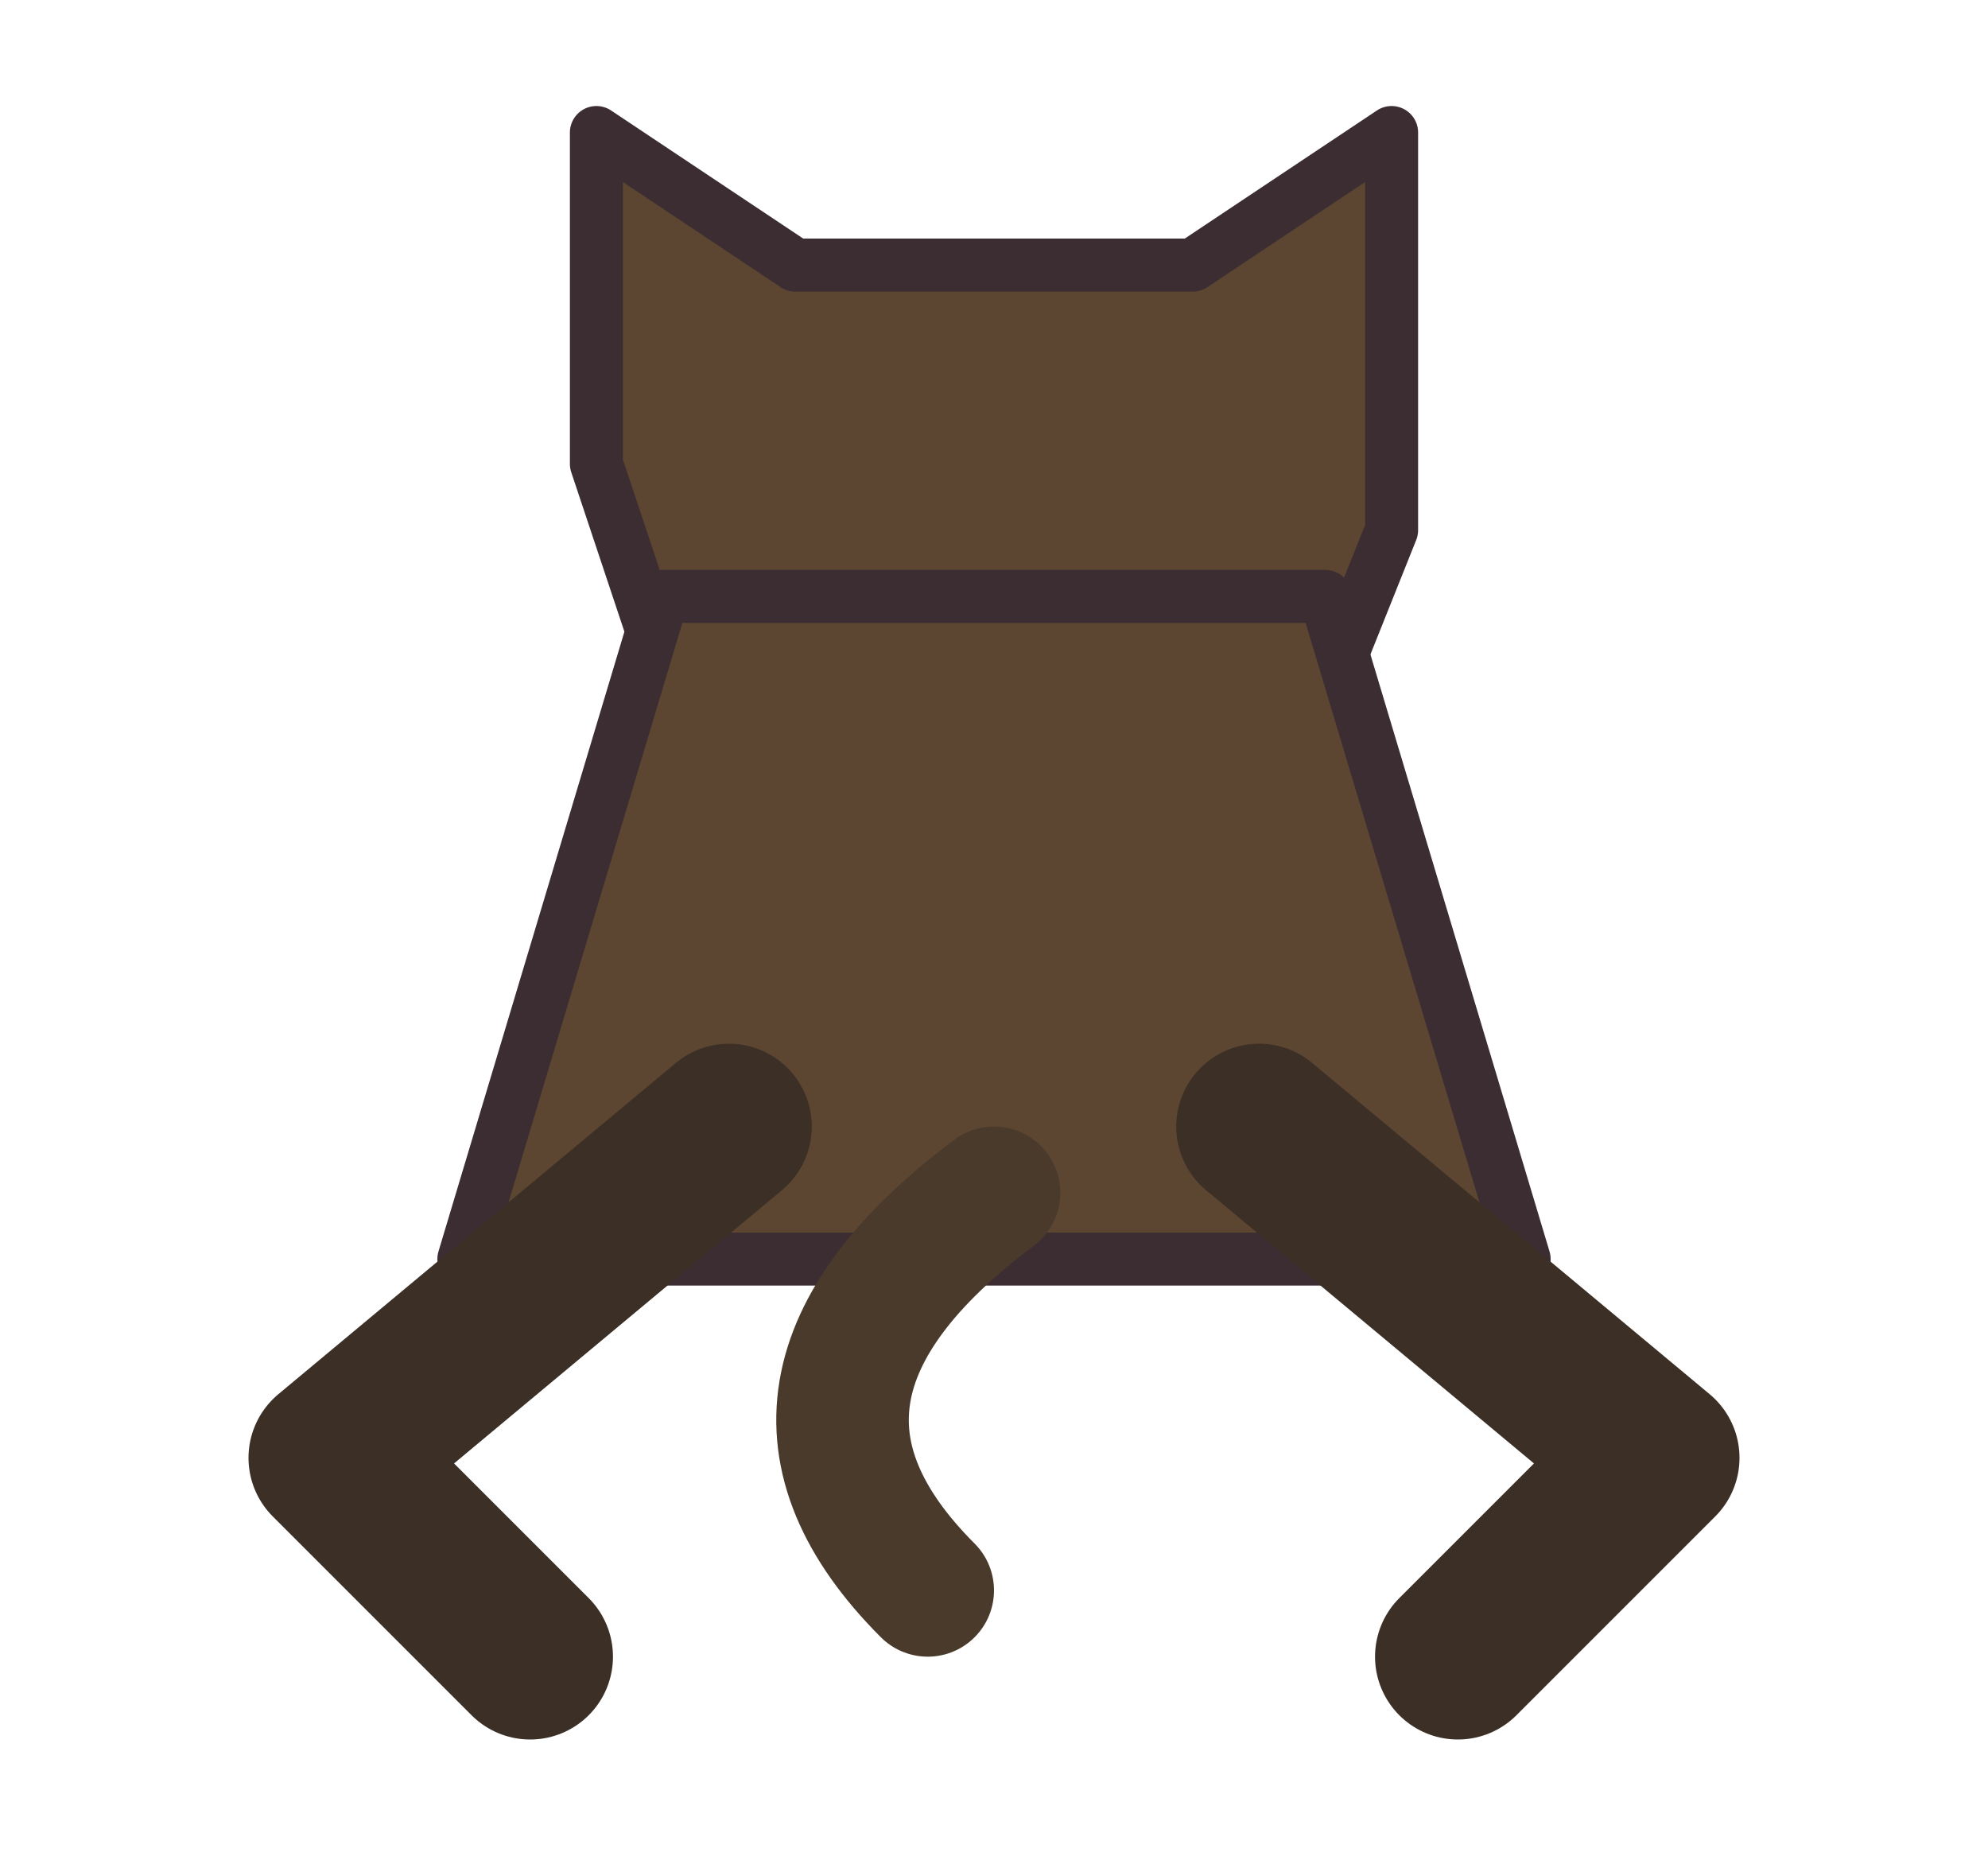
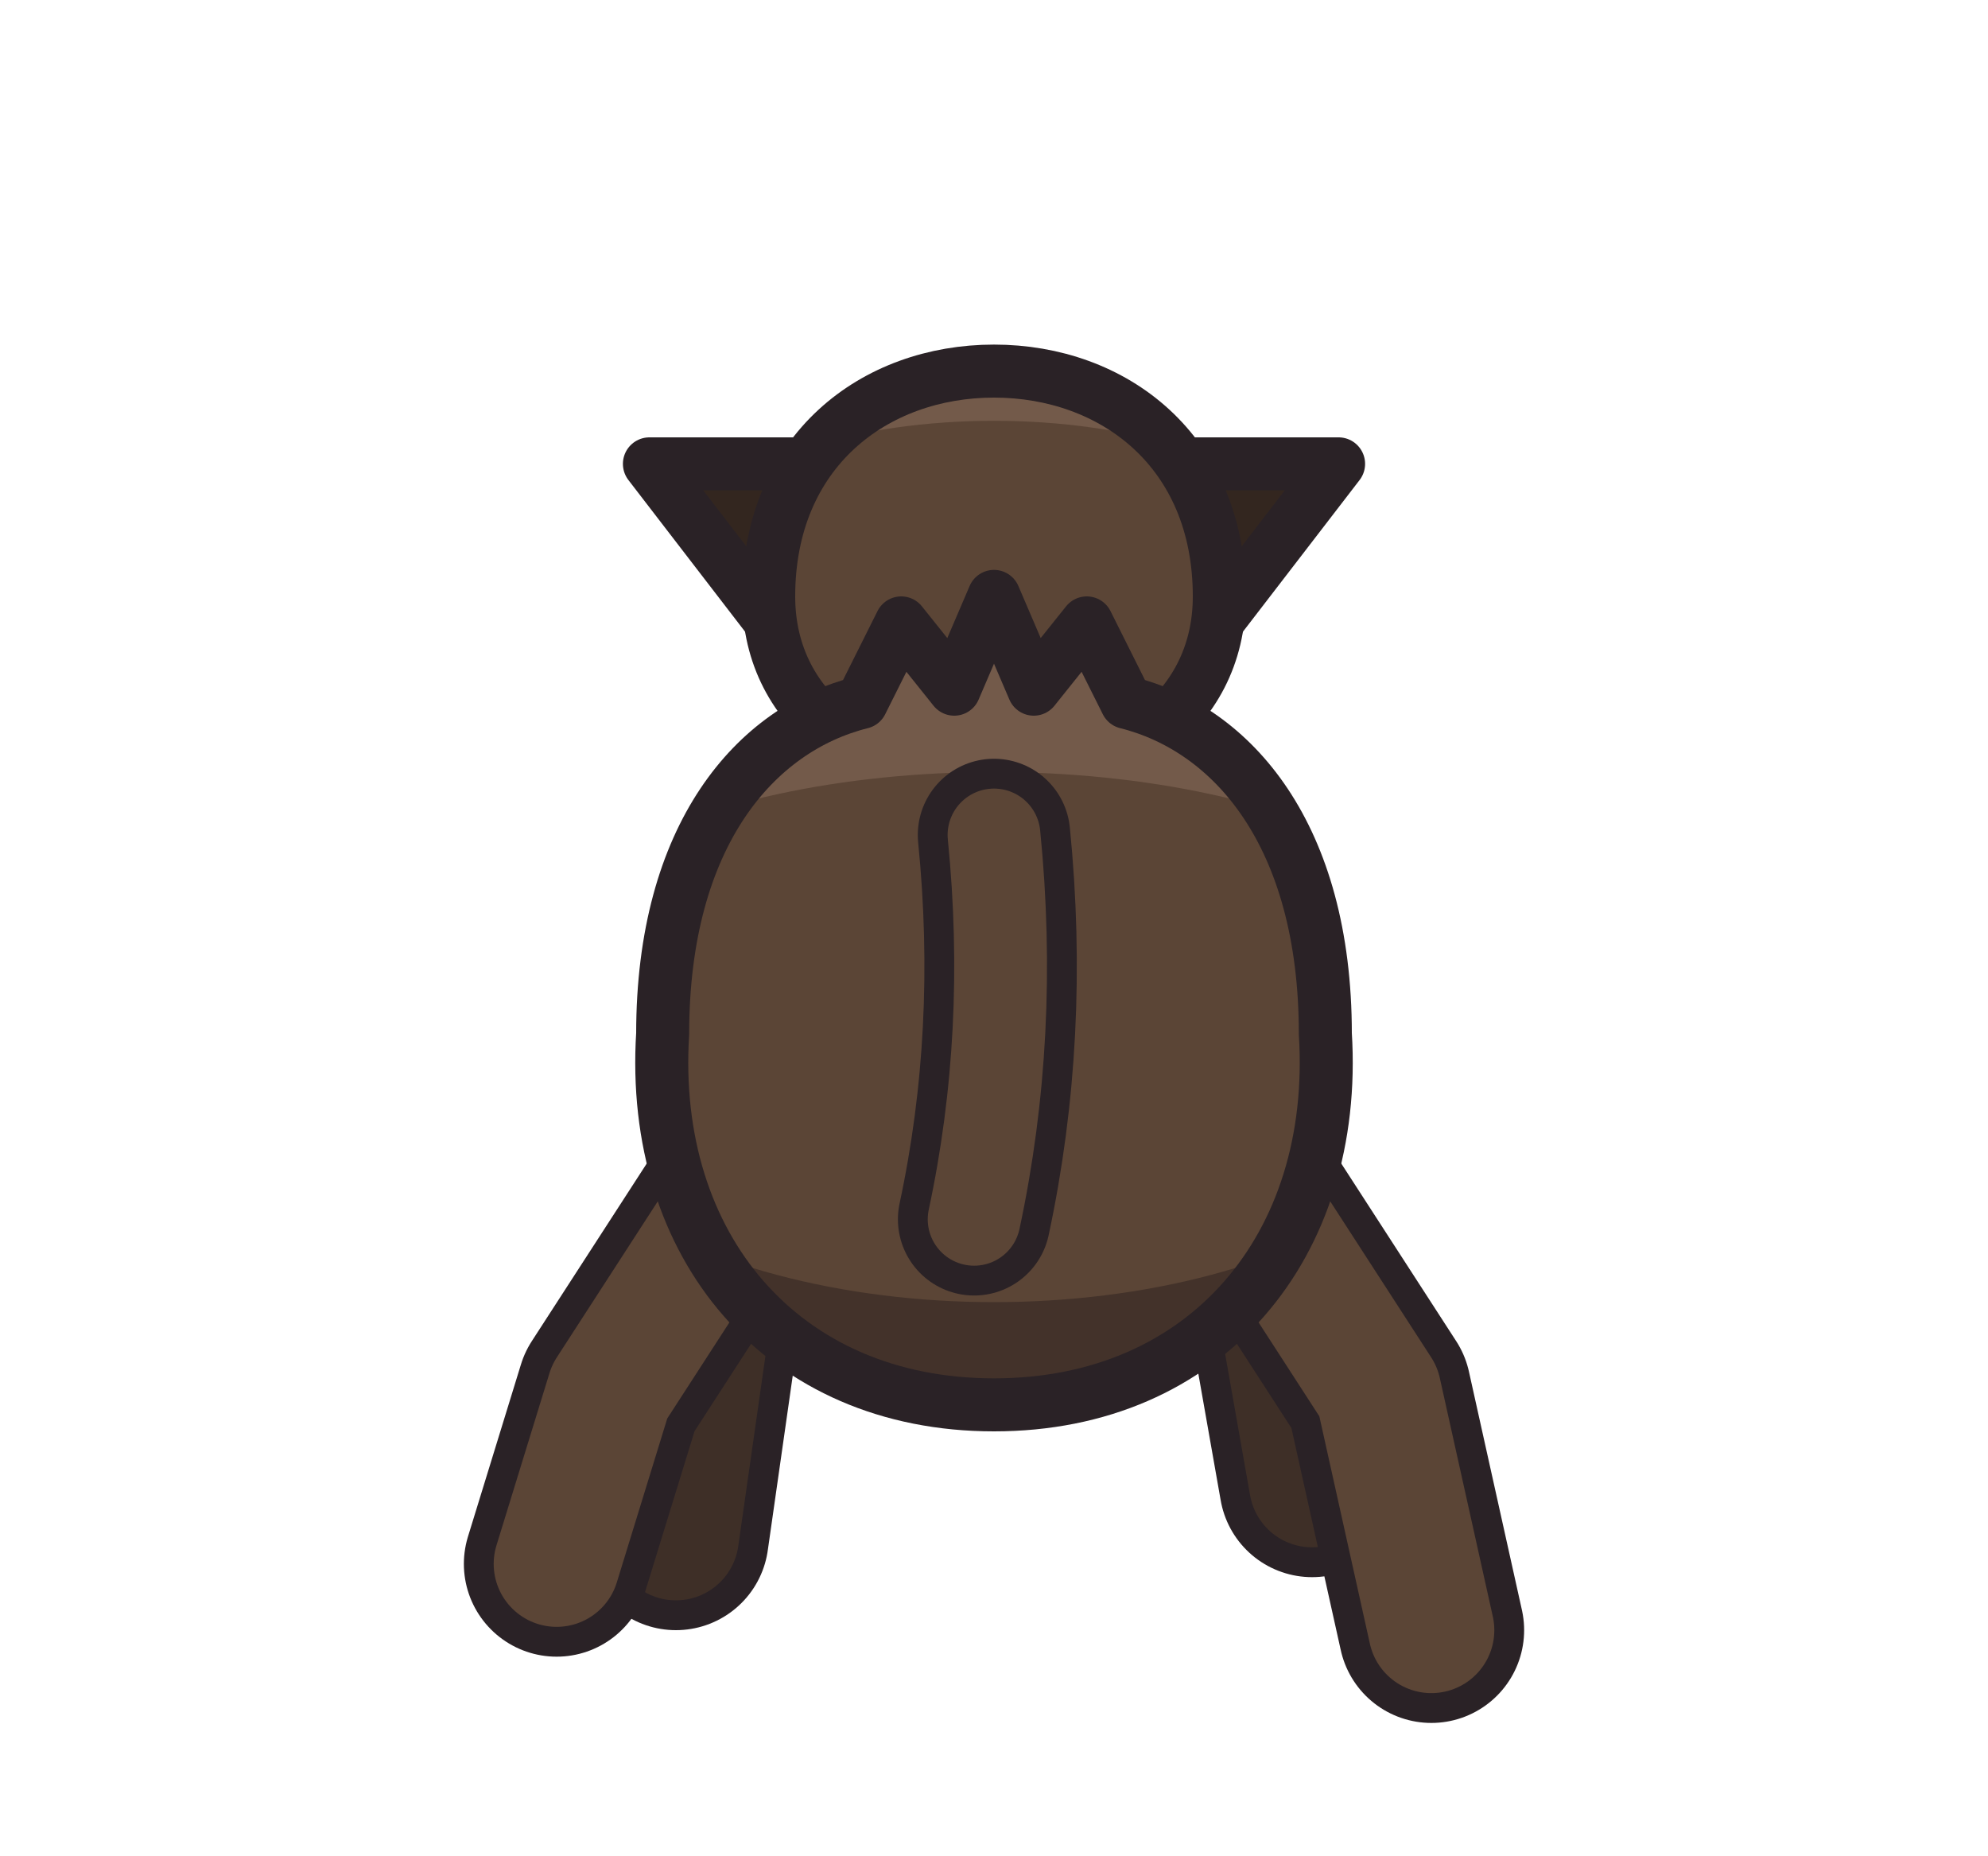
- <svg xmlns="http://www.w3.org/2000/svg" width="30" height="28" viewBox="0 0 30 28" shape-rendering="geometricPrecision" stroke="#3b2d32" stroke-width="0.8" stroke-linejoin="round" stroke-linecap="round">
-   <path d="M9 7 L9 2 L12 4 L18 4 L21 2 L21 8 L19 13 L11 13 Z" fill="#5c4632" />
-   <path d="M10 9 L20 9 L23 19 L7 19 Z" fill="#5c4632" />
-   <path d="M11 17 L5 22 L8 25 M19 17 L25 22 L22 25" fill="none" stroke="#3b2f26" stroke-width="2.5" />
-   <path d="M15 18 Q11 21 14 24" fill="none" stroke="#4a3a2c" stroke-width="2" />
+ <svg xmlns="http://www.w3.org/2000/svg" width="30" height="28" viewBox="0 0 30 28" shape-rendering="geometricPrecision" stroke="#2a2226" stroke-width="0.8" stroke-linejoin="round" stroke-linecap="round">
+   <path d="M12.6 7 L9.8 7 L11.8 9.6 Z" fill="#33261f" />
+   <path d="M17.4 7 L20.2 7 L18.2 9.6 Z" fill="#33261f" />
+   <clipPath id="charging-head">
+     <path d="M11.6 9 C11.6 6.8 13.2 5.6 15 5.6 C16.8 5.6 18.4 6.8 18.4 9 C18.4 10.8 16.8 11.8 15 11.8 C13.2 11.8 11.6 10.8 11.6 9 Z" />
+   </clipPath>
+   <path d="M11.6 9 C11.6 6.8 13.2 5.6 15 5.6 C16.8 5.6 18.4 6.8 18.4 9 C18.4 10.8 16.8 11.8 15 11.8 C13.2 11.8 11.6 10.8 11.6 9 Z" fill="#5b4536" stroke="none" />
+   <g clip-path="url(#charging-head)" stroke="none">
+     <path d="M10 8 C12 5.8 18 5.8 20 8 L20 4 L10 4 Z" fill="#735a4a" />
+     <path d="M10 10.2 C12 11.6 18 11.6 20 10.2 L20 13 L10 13 Z" fill="#43322a" />
+   </g>
+   <path d="M11.6 9 C11.6 6.8 13.2 5.6 15 5.6 C16.8 5.6 18.4 6.8 18.4 9 C18.4 10.8 16.8 11.8 15 11.8 C13.2 11.8 11.6 10.8 11.6 9 Z" fill="none" />
+   <path d="M12.6 15 L10.8 19 L10.2 23.2" fill="none" stroke-width="2.80" />
+   <path d="M12.6 15 L10.8 19 L10.2 23.2" fill="none" stroke="#3e2f27" stroke-width="1.90" />
+   <path d="M17.4 15 L19.2 19 L19.8 22.4" fill="none" stroke-width="2.80" />
+   <path d="M17.4 15 L19.2 19 L19.8 22.4" fill="none" stroke="#3e2f27" stroke-width="1.90" />
+   <path d="M11.4 17.6 L9.2 21 L8.4 23.6" fill="none" stroke-width="2.80" />
+   <path d="M11.4 17.6 L9.2 21 L8.4 23.6" fill="none" stroke="#5b4536" stroke-width="1.90" />
+   <path d="M18.6 17.6 L20.8 21 L21.6 24.6" fill="none" stroke-width="2.80" />
+   <path d="M18.6 17.6 L20.8 21 L21.6 24.6" fill="none" stroke="#5b4536" stroke-width="1.90" />
+   <clipPath id="charging-body">
+     <path d="M10 15.6 C10 12.6 11.4 11 13 10.6 L13.6 9.4 L14.4 10.4 L15 9 L15.6 10.4 L16.4 9.4 L17 10.6 C18.6 11 20 12.6 20 15.6 C20.2 18.8 18.2 21.2 15 21.2 C11.8 21.2 9.8 18.8 10 15.6 Z" />
+   </clipPath>
+   <path d="M10 15.6 C10 12.6 11.4 11 13 10.6 L13.6 9.4 L14.4 10.4 L15 9 L15.6 10.4 L16.4 9.4 L17 10.6 C18.6 11 20 12.6 20 15.6 C20.2 18.8 18.2 21.2 15 21.2 C11.8 21.2 9.8 18.8 10 15.6 Z" fill="#5b4536" stroke="none" />
+   <g clip-path="url(#charging-body)" stroke="none">
+     <path d="M9 18 C12 20.2 18 20.2 21 18 L21 23 L9 23 Z" fill="#43322a" />
+     <path d="M9 13 C12 11.2 18 11.2 21 13 L21 8 L9 8 Z" fill="#735a4a" />
+   </g>
+   <path d="M10 15.6 C10 12.6 11.4 11 13 10.6 L13.6 9.4 L14.4 10.4 L15 9 L15.6 10.4 L16.4 9.4 L17 10.6 C18.6 11 20 12.6 20 15.6 C20.2 18.8 18.2 21.2 15 21.2 C11.8 21.2 9.8 18.8 10 15.6 Z" fill="none" />
+   <path d="M15 12.6 Q15.3 15.6 14.7 18.4" fill="none" stroke-width="2.30" />
+   <path d="M15 12.6 Q15.3 15.6 14.7 18.4" fill="none" stroke="#5b4536" stroke-width="1.40" />
</svg>
